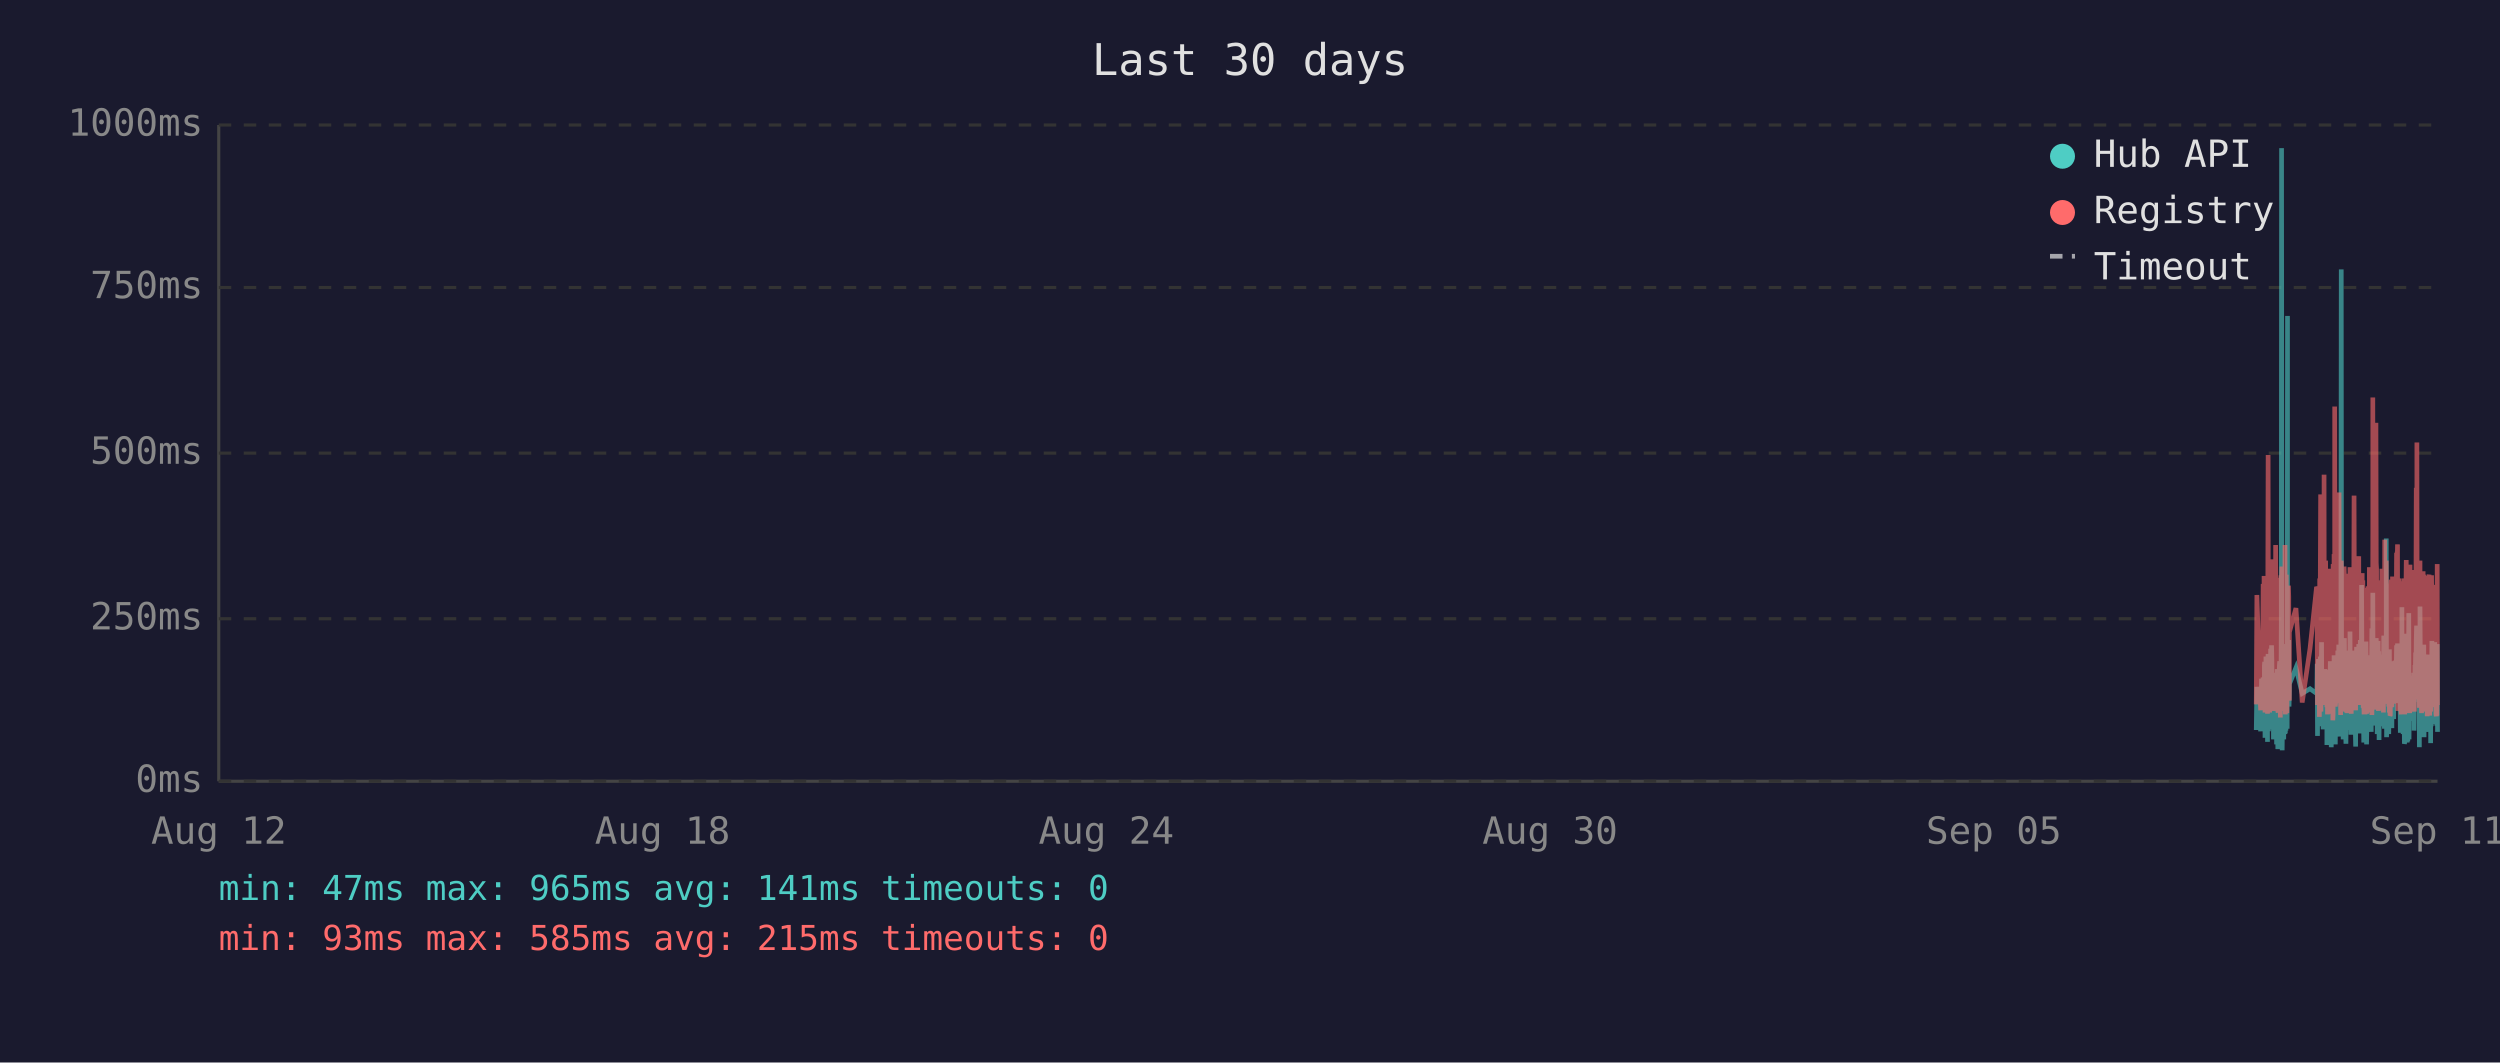
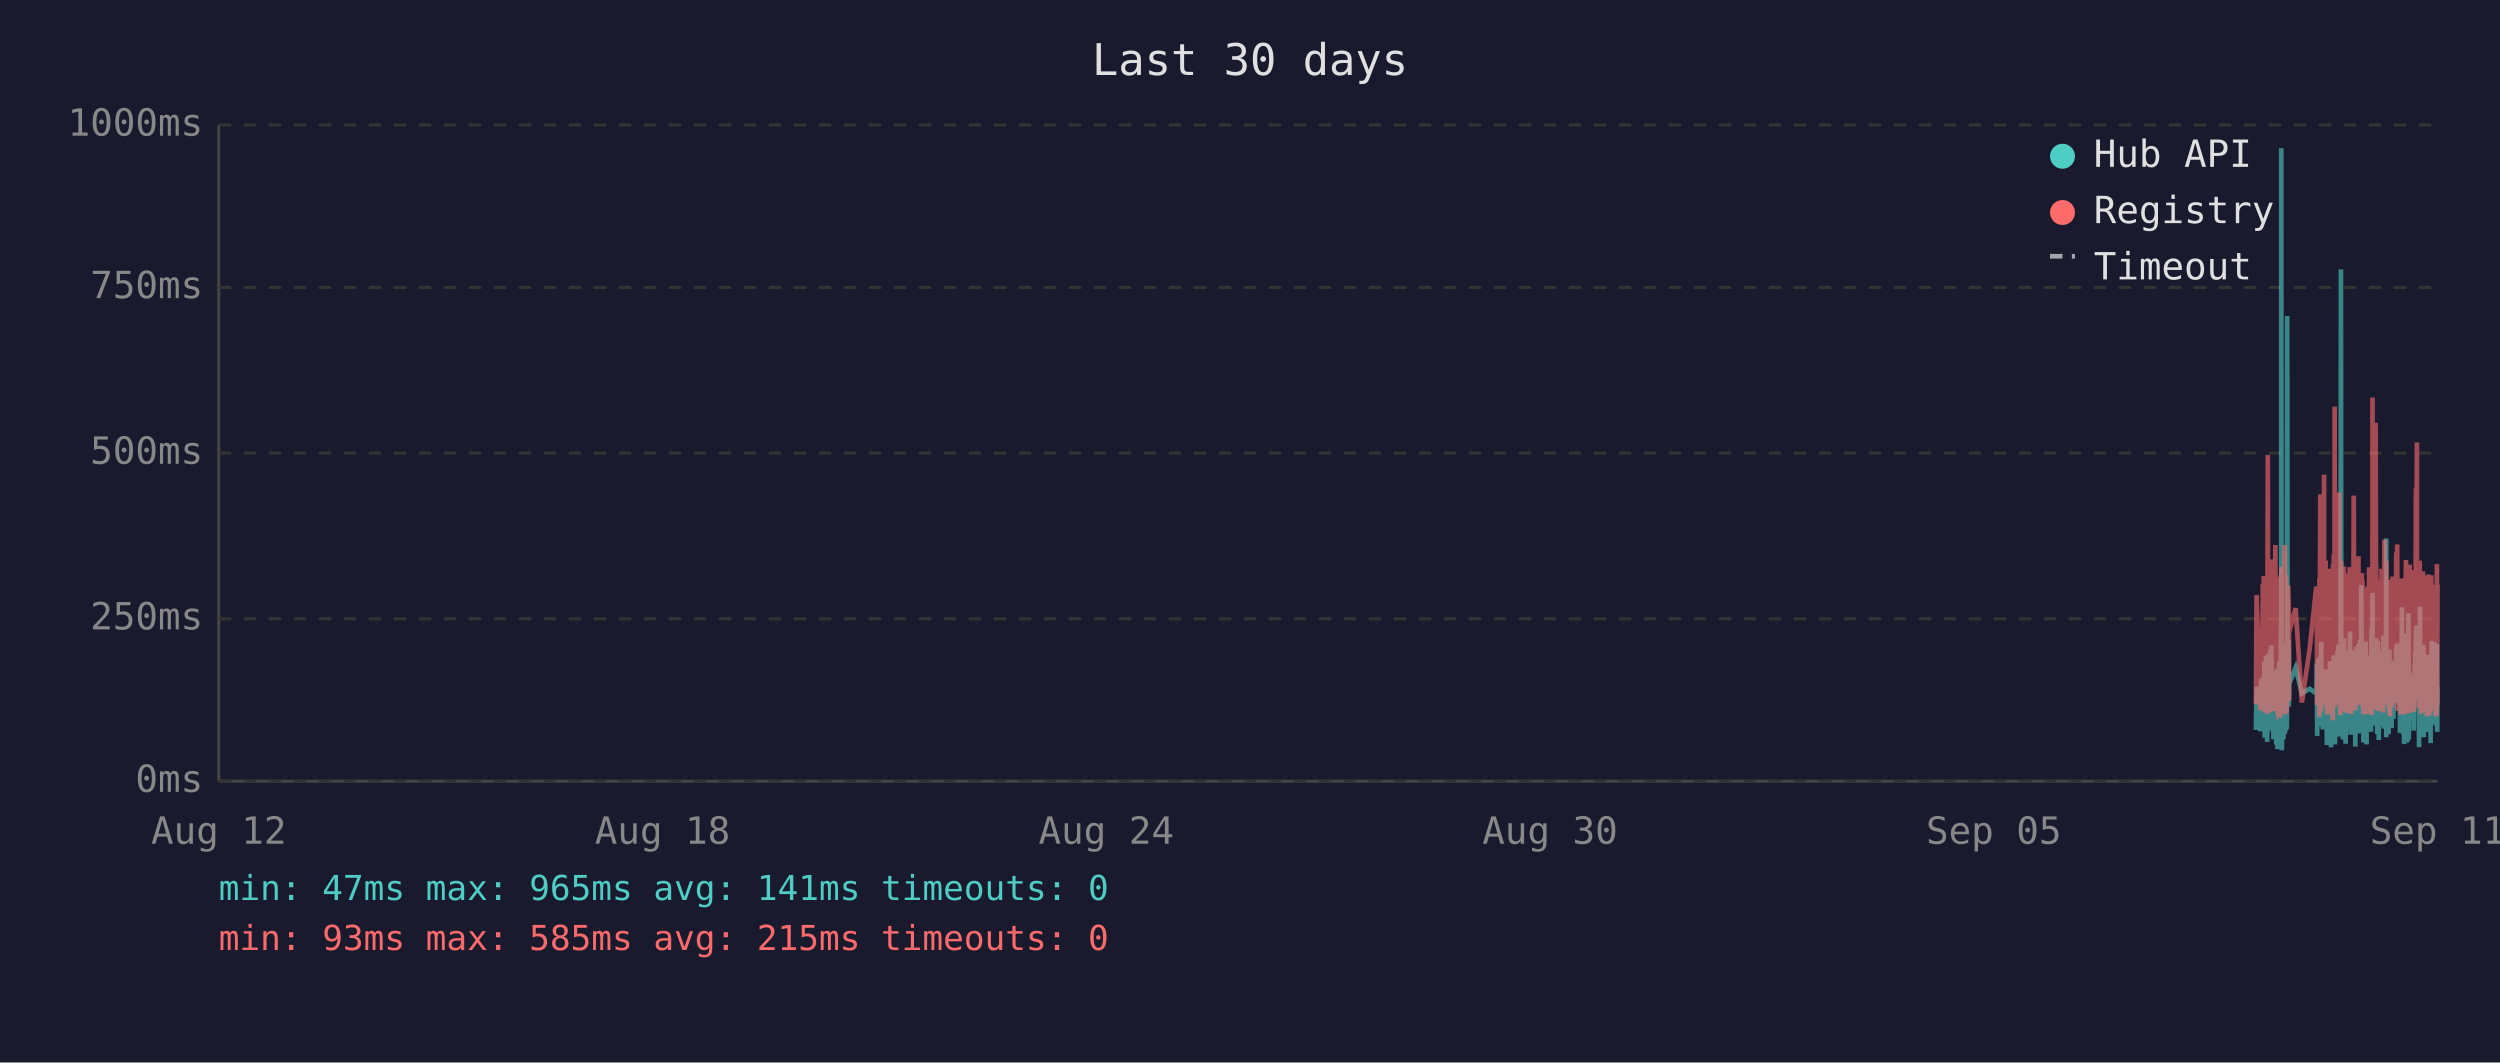
<svg xmlns="http://www.w3.org/2000/svg" viewBox="0 0 800 340" font-family="monospace" font-size="12">
  <rect width="800" height="340" fill="#1a1a2e" />
  <text x="400" y="24" fill="#e0e0e0" font-size="14" text-anchor="middle">Last 30 days</text>
  <line x1="70" y1="40" x2="70" y2="250" stroke="#444" stroke-width="1" />
  <line x1="70" y1="250" x2="780" y2="250" stroke="#444" stroke-width="1" />
  <line x1="70" y1="250" x2="780" y2="250" stroke="#333" stroke-width="1" stroke-dasharray="4" />
  <text x="65" y="250" fill="#888" text-anchor="end" dominant-baseline="middle">0ms</text>
  <line x1="70" y1="198" x2="780" y2="198" stroke="#333" stroke-width="1" stroke-dasharray="4" />
  <text x="65" y="198" fill="#888" text-anchor="end" dominant-baseline="middle">250ms</text>
  <line x1="70" y1="145" x2="780" y2="145" stroke="#333" stroke-width="1" stroke-dasharray="4" />
  <text x="65" y="145" fill="#888" text-anchor="end" dominant-baseline="middle">500ms</text>
  <line x1="70" y1="92" x2="780" y2="92" stroke="#333" stroke-width="1" stroke-dasharray="4" />
  <text x="65" y="92" fill="#888" text-anchor="end" dominant-baseline="middle">750ms</text>
  <line x1="70" y1="40" x2="780" y2="40" stroke="#333" stroke-width="1" stroke-dasharray="4" />
  <text x="65" y="40" fill="#888" text-anchor="end" dominant-baseline="middle">1000ms</text>
  <text x="70" y="270" fill="#888" text-anchor="middle">Aug 12</text>
  <text x="212" y="270" fill="#888" text-anchor="middle">Aug 18</text>
  <text x="354" y="270" fill="#888" text-anchor="middle">Aug 24</text>
  <text x="496" y="270" fill="#888" text-anchor="middle">Aug 30</text>
  <text x="638" y="270" fill="#888" text-anchor="middle">Sep 05</text>
  <text x="780" y="270" fill="#888" text-anchor="middle">Sep 11</text>
-   <polyline points="722.0,233.6 722.2,219.8 723.4,234.0 723.7,217.2 723.9,223.3 724.2,216.8 724.3,222.3 724.4,224.2 724.5,225.0 724.6,233.6 724.6,213.0 724.7,211.8 724.8,236.1 724.8,235.1 724.9,223.8 725.0,221.2 725.1,222.3 725.1,210.1 725.2,223.3 725.3,234.7 725.4,220.6 725.5,218.9 725.6,237.4 725.6,223.1 725.7,210.9 725.8,209.3 725.9,234.0 726.0,217.0 726.1,214.3 726.1,230.9 726.2,233.4 726.3,220.6 726.3,221.2 726.4,220.6 726.5,215.8 726.6,207.6 726.6,216.6 726.7,213.9 726.8,218.9 726.9,206.5 727.0,211.4 727.1,228.4 727.1,226.1 727.2,220.2 727.3,221.2 727.4,221.9 727.5,228.8 727.5,236.6 727.6,221.9 727.7,215.3 727.8,231.1 727.9,221.9 728.0,221.2 728.0,218.7 728.1,234.7 728.2,221.2 728.3,218.1 728.4,223.1 728.5,238.2 728.5,220.8 728.6,224.8 728.7,214.1 728.8,232.6 728.9,239.7 729.0,237.6 729.0,232.6 729.1,219.1 729.2,219.8 729.3,217.2 729.4,213.2 729.5,211.6 729.5,220.2 729.6,216.6 729.7,222.5 729.7,234.7 729.8,229.4 729.9,225.6 730.0,201.5 730.0,223.8 730.1,47.4 730.2,196.0 730.3,240.1 730.4,231.1 730.5,221.0 730.5,225.0 730.6,217.9 730.7,212.8 730.8,236.6 730.9,222.7 731.0,222.9 731.0,221.0 731.1,234.9 731.2,209.0 731.3,234.7 731.4,213.5 731.5,206.1 731.5,233.8 731.6,220.2 731.7,230.7 731.8,223.8 731.9,233.2 732.0,101.1 732.0,207.2 732.1,217.9 732.2,218.9 732.3,224.4 732.4,204.8 732.4,216.6 732.5,226.1 732.6,221.2 732.6,218.9 734.7,213.7 736.7,221.9 739.2,220.4 741.3,221.9 741.4,221.0 741.5,212.4 741.6,235.5 741.7,214.1 741.7,215.3 741.8,214.3 741.9,210.9 742.0,219.5 742.1,221.0 742.2,222.9 742.2,232.4 742.3,217.4 742.4,231.1 742.5,210.1 742.6,216.0 742.7,232.2 742.7,226.1 742.8,216.2 742.9,205.5 743.0,230.3 743.1,217.4 743.2,224.4 743.2,232.2 743.3,215.8 743.4,233.4 743.5,214.5 743.7,219.3 743.7,221.9 743.8,227.3 743.9,214.1 744.0,222.9 744.1,215.6 744.2,218.3 744.2,220.0 744.3,215.1 744.4,230.1 744.5,214.3 744.6,215.8 744.6,238.4 744.7,223.8 744.8,238.0 744.9,222.1 745.0,222.1 745.1,230.5 745.1,220.2 745.2,216.8 745.3,225.6 745.4,236.1 745.5,221.9 745.6,216.8 745.6,220.6 745.7,211.6 745.8,216.6 745.9,233.8 746.0,239.1 746.1,234.9 746.1,227.3 746.2,229.4 746.3,211.6 746.4,215.1 746.5,215.8 746.5,236.1 746.6,235.3 746.6,221.7 746.7,216.8 746.8,233.8 746.9,209.7 747.0,223.8 747.1,222.7 747.1,216.6 747.2,229.4 747.3,238.2 747.4,229.6 747.5,220.4 747.6,214.5 747.6,220.4 747.7,229.8 747.8,221.2 747.9,219.3 748.0,217.4 748.1,208.2 748.1,218.5 748.2,208.2 748.3,218.9 748.4,206.3 748.5,235.7 748.5,212.2 748.6,213.9 748.7,219.8 748.8,218.7 748.9,233.0 749.0,219.3 749.0,226.1 749.1,197.1 749.2,86.2 749.3,216.0 749.4,233.8 749.5,208.2 749.5,213.0 749.6,210.3 749.7,223.3 749.8,236.6 749.9,217.9 750.0,205.9 750.0,216.4 750.1,216.4 750.2,204.2 750.3,216.4 750.4,219.8 750.4,213.7 750.5,231.7 750.5,223.1 750.6,234.9 750.7,238.0 750.8,228.2 750.9,231.5 751.0,222.1 751.0,222.1 751.1,233.6 751.2,219.5 751.3,208.2 751.4,225.8 751.5,212.8 751.5,221.0 751.6,233.2 751.7,224.4 751.8,231.5 751.9,216.0 752.0,218.9 752.0,202.1 752.1,224.6 752.2,217.7 752.3,235.1 752.4,222.9 752.4,226.1 752.5,221.4 752.6,219.8 752.7,211.4 752.8,212.2 752.9,220.8 752.9,208.2 753.0,221.4 753.1,222.5 753.2,214.9 753.3,220.2 753.4,209.0 753.4,219.5 753.5,220.2 753.6,215.3 753.7,218.7 753.7,233.4 753.8,238.9 753.9,210.9 753.9,223.5 754.0,213.2 754.1,207.0 754.2,219.5 754.3,216.4 754.4,223.3 754.4,224.2 754.5,215.3 754.6,210.9 754.7,221.0 754.8,206.1 754.9,233.0 754.9,220.4 755.0,210.7 755.1,220.2 755.2,234.7 755.3,204.8 755.4,219.1 755.4,228.6 755.5,214.3 755.6,222.3 755.7,187.2 755.8,208.6 755.9,221.2 755.9,207.4 756.0,220.6 756.1,221.4 756.2,228.4 756.3,223.5 756.3,226.5 756.4,237.6 756.4,221.4 756.5,234.2 756.6,220.8 756.7,214.9 756.8,234.5 756.8,217.0 756.9,227.1 757.0,221.7 757.1,205.3 757.2,215.6 757.3,226.5 757.3,238.2 757.4,232.6 757.5,223.3 757.6,216.8 757.7,234.0 757.8,225.4 757.8,218.1 757.9,209.9 758.0,218.3 758.1,225.6 758.2,209.7 758.3,211.6 758.3,224.0 758.4,219.1 758.5,221.4 758.5,223.8 758.6,233.4 758.7,226.7 758.8,234.2 758.8,222.9 758.9,213.0 759.0,201.1 759.1,229.2 759.2,220.8 759.3,215.8 759.3,189.7 759.4,223.5 759.5,208.8 759.6,223.3 759.7,217.7 759.7,207.8 759.8,218.1 759.9,213.9 760.0,212.0 760.1,218.9 760.2,218.3 760.2,232.2 760.3,206.3 760.4,204.2 760.5,218.5 760.6,230.9 760.7,218.3 760.7,234.9 760.8,229.8 760.9,215.3 761.0,205.1 761.1,232.6 761.2,231.1 761.2,208.4 761.3,236.8 761.4,218.9 761.5,228.6 761.6,228.4 761.7,209.5 761.7,217.0 761.8,232.4 761.9,230.1 762.0,212.8 762.1,223.8 762.2,221.4 762.2,232.2 762.3,218.1 762.4,222.5 762.5,229.4 762.6,221.2 762.7,230.3 762.7,224.2 762.8,203.4 762.9,208.2 763.0,233.2 763.1,222.9 763.1,228.2 763.2,216.6 763.3,219.3 763.4,221.0 763.5,214.5 763.6,211.8 763.6,172.3 763.7,235.9 763.8,230.9 763.9,211.6 764.0,209.5 764.1,217.2 764.1,218.7 764.2,220.0 764.3,215.3 764.4,234.9 764.5,227.3 764.6,213.9 764.6,207.8 764.7,230.1 764.8,225.4 764.9,233.0 765.0,215.1 765.1,225.0 765.1,219.3 765.2,220.8 765.2,220.6 765.3,225.0 765.4,233.0 765.5,211.6 765.6,222.9 765.6,220.0 765.7,225.0 765.8,213.7 765.9,213.7 766.0,230.1 766.1,213.5 766.1,224.2 766.2,214.9 766.3,224.2 766.4,211.4 766.5,218.7 766.6,212.8 766.6,215.1 766.7,225.0 766.8,213.7 766.9,206.5 767.0,213.9 767.1,217.7 767.1,219.1 767.2,205.9 767.3,224.0 767.4,212.4 767.5,216.4 767.6,219.8 767.6,220.6 767.7,215.3 767.8,222.5 767.9,224.6 768.0,223.1 768.1,234.5 768.1,230.9 768.2,229.6 768.3,224.6 768.4,225.2 768.5,216.6 768.6,218.3 768.6,194.3 768.7,231.1 768.8,223.3 768.9,207.4 769.0,216.2 769.0,234.9 769.1,231.7 769.2,212.8 769.3,226.5 769.4,238.0 769.5,237.6 769.5,221.4 769.6,219.5 769.7,220.4 769.8,217.2 769.9,217.9 770.0,202.8 770.0,216.6 770.1,224.4 770.2,215.6 770.3,215.1 770.3,237.6 770.4,219.8 770.5,237.2 770.5,233.2 770.6,222.9 770.7,224.2 770.8,196.2 770.9,236.6 771.0,217.9 771.0,218.9 771.1,223.3 771.2,218.5 771.3,224.4 771.4,217.2 771.5,217.7 771.5,216.4 771.6,228.2 771.7,217.0 771.8,216.4 771.9,217.0 772.0,224.8 772.0,230.7 772.1,222.5 772.2,218.5 772.3,221.2 772.4,215.3 772.5,217.4 772.5,233.8 772.6,217.4 772.7,224.6 772.8,212.8 772.9,214.9 773.0,208.8 773.0,214.1 773.1,215.3 773.2,204.8 773.3,200.2 773.4,223.3 773.4,211.4 773.5,209.3 773.6,205.1 773.7,215.1 773.8,223.5 773.9,224.2 773.9,209.9 774.0,216.8 774.1,214.9 774.2,239.1 774.2,235.5 774.3,216.4 774.4,214.7 774.4,194.1 774.5,210.9 774.6,216.2 774.7,232.8 774.8,233.0 774.9,221.9 774.9,235.5 775.0,220.6 775.1,222.3 775.2,226.1 775.3,232.8 775.4,211.4 775.4,232.6 775.5,235.3 775.6,206.3 775.7,235.9 775.8,220.4 775.9,217.2 775.9,221.4 776.0,213.7 776.1,217.0 776.2,218.3 776.3,214.9 776.3,231.5 776.4,212.2 776.5,215.1 776.6,217.4 776.7,234.2 776.8,231.7 776.8,210.3 776.9,209.5 777.0,220.2 777.1,219.8 777.2,219.3 777.3,224.4 777.3,224.0 777.4,215.3 777.5,224.4 777.5,233.8 777.6,220.2 777.7,228.6 777.8,216.0 777.8,237.8 777.9,215.6 778.0,232.4 778.1,220.2 778.2,205.1 778.3,231.3 778.3,220.2 778.4,209.3 778.5,216.6 778.6,215.6 778.7,231.7 778.8,228.4 778.8,227.3 778.9,217.2 779.0,221.0 779.1,205.5 779.2,216.2 779.3,223.3 779.3,223.8 779.4,226.9 779.5,229.6 779.6,223.5 779.7,231.3 779.8,232.2 779.8,232.2 779.9,206.1 780.0,234.2" fill="none" stroke="#4ecdc4" stroke-width="1.5" opacity="0.6" />
-   <polyline points="722.0,225.4 722.2,190.4 723.4,227.3 723.7,201.7 723.9,226.5 724.2,187.6 724.3,187.6 724.4,215.8 724.5,184.3 724.6,224.6 724.6,206.3 724.7,192.5 724.8,228.0 724.8,225.8 724.9,209.0 725.0,204.0 725.1,209.0 725.1,196.2 725.2,224.4 725.3,225.8 725.4,206.1 725.5,204.2 725.6,228.4 725.6,222.3 725.7,186.0 725.8,145.6 725.9,226.3 726.0,215.1 726.1,226.3 726.1,224.2 726.2,226.5 726.3,228.0 726.3,228.0 726.4,206.5 726.5,198.1 726.6,181.3 726.6,193.1 726.7,199.4 726.8,181.1 726.9,201.1 727.0,196.7 727.1,223.5 727.1,214.9 727.2,179.0 727.3,185.3 727.4,227.5 727.5,225.8 727.5,226.7 727.6,185.7 727.7,209.5 727.8,224.4 727.9,184.9 728.0,184.5 728.0,206.3 728.1,225.0 728.2,174.4 728.3,200.7 728.4,185.3 728.5,226.5 728.5,186.4 728.6,222.7 728.7,190.8 728.8,216.6 728.9,227.5 729.0,228.0 729.0,227.7 729.1,186.6 729.2,210.5 729.3,200.2 729.4,200.4 729.5,198.1 729.5,206.1 729.6,190.4 729.7,184.9 729.7,229.6 729.8,217.7 729.9,184.1 730.0,188.3 730.0,216.6 730.1,187.8 730.2,181.3 730.3,227.5 730.4,225.6 730.5,207.4 730.5,226.5 730.6,201.3 730.7,193.9 730.8,226.9 730.9,184.1 731.0,209.0 731.0,185.5 731.1,225.8 731.2,174.4 731.3,228.6 731.4,192.7 731.5,197.5 731.5,224.0 731.6,183.9 731.7,225.0 731.8,228.2 731.9,216.0 732.0,209.9 732.0,192.2 732.1,193.3 732.2,221.7 732.3,187.4 732.4,191.0 732.4,192.9 732.5,217.2 732.6,224.2 732.6,202.3 734.7,194.6 736.7,224.8 739.2,207.6 741.3,187.8 741.4,188.7 741.5,201.7 741.6,225.6 741.7,191.0 741.7,187.6 741.8,190.8 741.9,190.6 742.0,208.8 742.1,210.5 742.2,216.0 742.2,229.4 742.3,185.1 742.4,218.7 742.5,182.8 742.6,158.2 742.7,221.7 742.7,227.7 742.8,191.8 742.9,178.8 743.0,225.4 743.1,203.0 743.2,219.5 743.2,219.3 743.3,205.3 743.4,225.6 743.5,182.0 743.7,181.3 743.7,151.9 743.8,218.5 743.9,189.1 744.0,208.0 744.1,207.4 744.2,210.1 744.2,179.4 744.3,202.1 744.4,224.2 744.5,194.3 744.6,189.9 744.6,226.3 744.7,196.4 744.8,228.6 744.9,206.5 745.0,217.4 745.1,224.4 745.1,182.0 745.2,191.4 745.3,228.4 745.4,225.4 745.5,225.2 745.6,187.6 745.6,184.7 745.7,196.7 745.8,204.0 745.9,223.8 746.0,224.4 746.1,226.9 746.1,215.6 746.2,216.8 746.3,210.1 746.4,208.2 746.5,205.9 746.5,230.5 746.6,228.4 746.6,180.5 746.7,186.4 746.8,223.8 746.9,177.3 747.0,184.7 747.1,225.8 747.1,130.1 747.2,217.2 747.3,226.1 747.4,224.8 747.5,181.8 747.6,190.8 747.6,201.7 747.7,225.0 747.8,221.0 747.9,183.4 748.0,192.7 748.1,199.2 748.1,184.9 748.2,182.2 748.3,183.9 748.4,178.4 748.5,224.2 748.5,157.6 748.6,197.7 748.7,208.6 748.8,184.5 748.9,214.1 749.0,228.8 749.0,206.5 749.1,194.6 749.2,179.4 749.3,186.6 749.4,221.9 749.5,214.1 749.5,203.6 749.6,197.3 749.7,208.8 749.8,225.2 749.9,190.6 750.0,194.6 750.0,189.5 750.1,181.3 750.2,184.5 750.3,191.4 750.4,188.1 750.4,192.7 750.5,226.1 750.5,227.7 750.6,225.0 750.7,223.5 750.8,215.3 750.9,228.0 751.0,215.1 751.0,184.5 751.1,215.3 751.2,228.2 751.3,197.3 751.4,184.3 751.5,224.4 751.5,183.6 751.6,225.6 751.7,185.3 751.8,224.8 751.9,226.3 752.0,181.5 752.0,190.8 752.1,213.5 752.2,189.7 752.3,225.0 752.4,228.4 752.4,226.3 752.5,217.7 752.6,203.4 752.7,199.6 752.8,194.8 752.9,185.3 752.9,199.4 753.0,188.9 753.1,215.1 753.2,190.6 753.3,158.6 753.4,192.7 753.4,187.8 753.5,207.8 753.6,195.0 753.7,184.1 753.7,216.0 753.8,227.3 753.9,183.6 753.9,223.8 754.0,194.3 754.1,182.8 754.2,185.1 754.3,202.3 754.4,204.4 754.4,220.6 754.5,189.3 754.6,207.8 754.7,181.3 754.8,178.0 754.9,223.3 754.9,183.4 755.0,191.6 755.1,204.0 755.2,225.6 755.3,195.8 755.4,210.1 755.4,222.9 755.5,189.1 755.6,207.0 755.7,191.2 755.8,197.5 755.9,183.4 755.9,197.9 756.0,193.5 756.1,185.7 756.2,226.5 756.3,225.4 756.3,210.9 756.4,226.7 756.4,225.2 756.5,228.6 756.6,210.1 756.7,193.1 756.8,228.6 756.8,214.7 756.9,214.9 757.0,214.5 757.1,188.1 757.2,191.4 757.3,226.3 757.3,228.4 757.4,223.8 757.5,211.4 757.6,216.8 757.7,226.5 757.8,187.6 757.8,203.4 757.9,226.5 758.0,191.2 758.1,217.0 758.2,181.5 758.3,196.2 758.3,228.0 758.4,191.8 758.5,225.8 758.5,225.8 758.6,227.5 758.7,218.3 758.8,227.7 758.8,183.9 758.9,190.6 759.0,228.8 759.1,222.9 759.2,223.8 759.3,170.4 759.3,127.2 759.4,196.0 759.5,199.6 759.6,227.1 759.7,188.9 759.7,191.6 759.8,209.0 759.9,192.5 760.0,188.5 760.1,182.2 760.2,209.0 760.2,225.6 760.3,135.3 760.4,180.1 760.5,182.0 760.6,225.2 760.7,185.7 760.7,223.8 760.8,225.8 760.9,189.1 761.0,207.0 761.1,227.5 761.2,216.0 761.2,197.1 761.3,222.5 761.4,214.5 761.5,217.2 761.6,223.8 761.7,189.5 761.7,186.8 761.8,223.5 761.9,223.3 762.0,189.9 762.1,226.5 762.2,182.0 762.2,224.2 762.3,205.3 762.4,227.1 762.5,224.0 762.6,185.1 762.7,228.0 762.7,226.5 762.8,184.5 762.9,207.2 763.0,218.3 763.1,172.7 763.1,224.4 763.2,195.0 763.3,189.7 763.4,181.3 763.5,185.1 763.6,197.5 763.6,179.4 763.7,224.0 763.8,225.2 763.9,192.2 764.0,205.9 764.1,207.4 764.1,210.5 764.2,224.4 764.3,191.4 764.4,226.1 764.5,218.3 764.6,189.3 764.6,228.0 764.7,209.0 764.8,229.0 764.9,228.8 765.0,192.9 765.1,187.0 765.1,187.6 765.2,185.5 765.2,208.0 765.3,224.6 765.4,226.3 765.5,200.4 765.6,216.4 765.6,184.5 765.7,207.2 765.8,190.8 765.9,191.8 766.0,225.2 766.1,190.8 766.1,208.2 766.2,191.2 766.3,188.1 766.4,194.1 766.5,187.0 766.6,193.1 766.6,189.7 766.7,224.2 766.8,193.3 766.9,176.9 767.0,188.9 767.1,176.5 767.1,180.7 767.2,174.2 767.3,227.5 767.4,185.7 767.5,191.0 767.6,207.2 767.6,185.1 767.7,192.0 767.8,216.6 767.9,226.3 768.0,208.0 768.1,226.5 768.1,227.3 768.2,218.9 768.3,227.1 768.4,228.6 768.5,191.6 768.6,227.1 768.6,198.6 768.7,227.3 768.8,218.9 768.9,186.0 769.0,191.0 769.0,224.6 769.1,228.6 769.2,185.1 769.3,217.4 769.4,223.8 769.5,228.6 769.5,227.3 769.6,206.1 769.7,206.1 769.8,193.9 769.9,188.9 770.0,179.2 770.0,200.0 770.1,226.7 770.2,193.9 770.3,192.0 770.3,227.3 770.4,204.8 770.5,227.5 770.5,226.5 770.6,225.4 770.7,226.7 770.8,193.3 770.9,228.2 771.0,193.1 771.0,209.0 771.1,228.2 771.2,180.7 771.3,210.9 771.4,197.7 771.5,192.9 771.5,193.5 771.6,215.8 771.7,199.8 771.8,207.2 771.9,224.4 772.0,224.6 772.0,214.7 772.1,186.2 772.2,225.2 772.3,182.4 772.4,190.6 772.5,197.5 772.5,226.5 772.6,227.7 772.7,212.0 772.8,191.8 772.9,189.3 773.0,194.3 773.0,191.4 773.1,191.4 773.2,156.1 773.3,209.9 773.4,184.3 773.4,141.6 773.5,198.8 773.6,200.7 773.7,195.8 773.8,223.8 773.9,185.7 773.9,197.7 774.0,191.0 774.1,193.5 774.2,226.5 774.2,223.1 774.3,191.6 774.4,179.4 774.4,225.2 774.5,185.5 774.6,194.6 774.7,209.9 774.8,224.2 774.9,228.0 774.9,228.2 775.0,222.5 775.1,187.4 775.2,200.2 775.3,225.6 775.4,182.8 775.4,227.7 775.5,224.0 775.6,183.9 775.7,219.5 775.8,184.3 775.9,189.3 775.9,194.8 776.0,189.3 776.1,189.7 776.2,203.8 776.3,209.3 776.3,212.6 776.4,185.7 776.5,206.5 776.6,207.4 776.7,229.2 776.8,222.7 776.8,194.6 776.9,196.9 777.0,204.0 777.1,219.3 777.2,184.5 777.3,183.9 777.3,208.4 777.4,209.5 777.5,215.1 777.5,229.0 777.6,204.2 777.7,216.2 777.8,208.2 777.8,227.7 777.9,192.9 778.0,226.3 778.1,184.1 778.2,194.3 778.3,226.3 778.3,207.8 778.4,197.3 778.5,189.1 778.6,204.4 778.7,224.4 778.8,217.4 778.8,225.8 778.9,188.5 779.0,187.2 779.1,190.8 779.2,192.7 779.3,222.3 779.3,206.3 779.4,214.9 779.5,228.4 779.6,229.2 779.7,223.8 779.8,217.2 779.8,229.0 779.9,180.5 780.0,225.6" fill="none" stroke="#ff6b6b" stroke-width="1.5" opacity="0.6" />
+   <polyline points="721.9,233.6 722.1,219.8 723.3,234.0 723.6,217.2 723.8,223.3 724.1,216.8 724.2,222.3 724.3,224.2 724.4,225.0 724.5,233.6 724.6,213.0 724.6,211.8 724.7,236.1 724.7,235.1 724.8,223.8 724.9,221.2 725.0,222.3 725.1,210.1 725.1,223.3 725.2,234.7 725.3,220.6 725.4,218.9 725.5,237.4 725.6,223.1 725.6,210.9 725.7,209.3 725.8,234.0 725.9,217.0 726.0,214.3 726.1,230.9 726.1,233.4 726.2,220.6 726.2,221.2 726.3,220.6 726.4,215.8 726.5,207.6 726.6,216.6 726.6,213.9 726.7,218.9 726.8,206.5 726.9,211.4 727.0,228.4 727.1,226.1 727.1,220.2 727.2,221.2 727.3,221.9 727.4,228.8 727.5,236.6 727.5,221.9 727.6,215.3 727.7,231.1 727.8,221.9 727.9,221.2 728.0,218.7 728.0,234.7 728.1,221.2 728.2,218.1 728.3,223.1 728.4,238.2 728.5,220.8 728.5,224.8 728.6,214.1 728.7,232.6 728.8,239.7 728.9,237.6 729.0,232.6 729.0,219.1 729.1,219.8 729.2,217.2 729.3,213.2 729.4,211.6 729.5,220.2 729.5,216.6 729.6,222.5 729.6,234.7 729.7,229.4 729.8,225.6 729.9,201.5 730.0,223.8 730.0,47.4 730.1,196.0 730.2,240.1 730.3,231.1 730.4,221.0 730.5,225.0 730.5,217.9 730.6,212.8 730.7,236.6 730.8,222.7 730.9,222.9 731.0,221.0 731.0,234.9 731.1,209.0 731.2,234.7 731.3,213.5 731.4,206.1 731.5,233.8 731.5,220.2 731.6,230.7 731.7,223.8 731.8,233.2 731.9,101.1 732.0,207.2 732.0,217.9 732.1,218.9 732.2,224.4 732.3,204.8 732.4,216.6 732.4,226.1 732.5,221.2 732.5,218.9 734.6,213.7 736.6,221.9 739.1,220.4 741.2,221.9 741.3,221.0 741.4,212.4 741.5,235.5 741.6,214.1 741.7,215.3 741.7,214.3 741.8,210.9 741.9,219.5 742.0,221.0 742.1,222.9 742.2,232.4 742.2,217.4 742.3,231.1 742.4,210.1 742.5,216.0 742.6,232.2 742.7,226.1 742.7,216.2 742.8,205.5 742.9,230.3 743.0,217.4 743.1,224.4 743.2,232.2 743.2,215.8 743.3,233.4 743.4,214.5 743.6,219.3 743.7,221.9 743.7,227.3 743.8,214.1 743.9,222.9 744.0,215.6 744.1,218.3 744.2,220.0 744.2,215.1 744.3,230.1 744.4,214.3 744.5,215.8 744.6,238.4 744.6,223.8 744.7,238.0 744.8,222.1 744.9,222.1 745.0,230.5 745.1,220.2 745.1,216.8 745.2,225.6 745.3,236.1 745.4,221.9 745.5,216.8 745.6,220.6 745.6,211.6 745.7,216.6 745.8,233.8 745.9,239.1 746.0,234.9 746.1,227.3 746.1,229.4 746.2,211.6 746.3,215.1 746.4,215.8 746.5,236.1 746.5,235.3 746.6,221.7 746.6,216.8 746.7,233.8 746.8,209.7 746.9,223.8 747.0,222.7 747.1,216.6 747.1,229.4 747.2,238.2 747.3,229.6 747.4,220.4 747.5,214.5 747.6,220.4 747.6,229.8 747.7,221.2 747.8,219.3 747.9,217.4 748.0,208.2 748.0,218.5 748.1,208.2 748.2,218.9 748.3,206.3 748.4,235.7 748.5,212.2 748.5,213.9 748.6,219.8 748.7,218.7 748.8,233.0 748.9,219.3 749.0,226.1 749.0,197.1 749.1,86.2 749.2,216.0 749.3,233.8 749.4,208.2 749.5,213.0 749.5,210.3 749.6,223.3 749.7,236.6 749.8,217.9 749.9,205.9 750.0,216.4 750.0,216.4 750.1,204.2 750.2,216.4 750.3,219.8 750.3,213.7 750.4,231.7 750.5,223.1 750.5,234.9 750.6,238.0 750.7,228.2 750.8,231.5 750.9,222.1 751.0,222.1 751.0,233.6 751.1,219.5 751.2,208.2 751.3,225.8 751.4,212.8 751.5,221.0 751.5,233.2 751.6,224.4 751.7,231.5 751.8,216.0 751.9,218.9 752.0,202.1 752.0,224.6 752.1,217.7 752.2,235.1 752.3,222.9 752.4,226.1 752.4,221.4 752.5,219.8 752.6,211.4 752.7,212.2 752.8,220.8 752.9,208.2 752.9,221.4 753.0,222.5 753.1,214.9 753.2,220.2 753.3,209.0 753.4,219.5 753.4,220.2 753.5,215.3 753.6,218.7 753.7,233.4 753.7,238.9 753.8,210.9 753.9,223.5 753.9,213.2 754.0,207.0 754.1,219.5 754.2,216.4 754.3,223.3 754.4,224.2 754.4,215.3 754.5,210.9 754.6,221.0 754.7,206.1 754.8,233.0 754.9,220.4 754.9,210.7 755.0,220.2 755.1,234.7 755.2,204.8 755.3,219.1 755.4,228.6 755.4,214.3 755.5,222.3 755.6,187.2 755.7,208.6 755.8,221.2 755.8,207.4 755.9,220.6 756.0,221.4 756.1,228.4 756.2,223.5 756.3,226.5 756.3,237.6 756.3,221.4 756.4,234.2 756.5,220.8 756.6,214.9 756.7,234.5 756.8,217.0 756.8,227.1 756.9,221.7 757.0,205.3 757.1,215.6 757.2,226.5 757.3,238.2 757.3,232.6 757.4,223.3 757.5,216.8 757.6,234.0 757.7,225.4 757.8,218.1 757.8,209.9 757.9,218.3 758.0,225.6 758.1,209.7 758.2,211.6 758.3,224.0 758.3,219.1 758.4,221.4 758.4,223.8 758.5,233.4 758.6,226.7 758.7,234.2 758.8,222.9 758.8,213.0 758.9,201.1 759.0,229.2 759.1,220.8 759.2,215.8 759.2,189.7 759.3,223.5 759.4,208.8 759.5,223.3 759.6,217.7 759.7,207.8 759.7,218.1 759.8,213.9 759.9,212.0 760.0,218.9 760.1,218.3 760.2,232.2 760.2,206.3 760.3,204.2 760.4,218.5 760.5,230.9 760.6,218.3 760.7,234.9 760.7,229.8 760.8,215.3 760.9,205.1 761.0,232.6 761.1,231.1 761.2,208.4 761.2,236.8 761.3,218.9 761.4,228.6 761.5,228.4 761.6,209.5 761.7,217.0 761.7,232.4 761.8,230.1 761.9,212.8 762.0,223.8 762.1,221.4 762.2,232.2 762.2,218.1 762.3,222.5 762.4,229.4 762.5,221.2 762.6,230.3 762.6,224.2 762.7,203.4 762.8,208.2 762.9,233.2 763.0,222.9 763.1,228.2 763.1,216.6 763.2,219.3 763.3,221.0 763.4,214.5 763.5,211.8 763.6,172.3 763.6,235.9 763.7,230.9 763.8,211.6 763.9,209.5 764.0,217.2 764.1,218.7 764.1,220.0 764.2,215.3 764.3,234.9 764.4,227.3 764.5,213.9 764.6,207.8 764.6,230.1 764.7,225.4 764.8,233.0 764.9,215.1 765.0,225.0 765.1,219.3 765.1,220.8 765.1,220.6 765.2,225.0 765.3,233.0 765.4,211.6 765.5,222.9 765.6,220.0 765.6,225.0 765.7,213.7 765.8,213.7 765.9,230.1 766.0,213.5 766.0,224.2 766.1,214.9 766.2,224.2 766.3,211.4 766.4,218.7 766.5,212.8 766.6,215.1 766.6,225.0 766.7,213.7 766.8,206.5 766.9,213.9 767.0,217.7 767.1,219.1 767.1,205.9 767.2,224.0 767.3,212.4 767.4,216.4 767.5,219.8 767.6,220.6 767.6,215.3 767.7,222.5 767.8,224.6 767.9,223.1 768.0,234.5 768.1,230.9 768.1,229.6 768.2,224.6 768.3,225.2 768.4,216.6 768.5,218.3 768.6,194.3 768.6,231.1 768.7,223.3 768.8,207.4 768.9,216.2 769.0,234.9 769.0,231.7 769.1,212.8 769.2,226.5 769.3,238.0 769.4,237.6 769.5,221.4 769.5,219.5 769.6,220.4 769.7,217.2 769.8,217.9 769.9,202.8 770.0,216.6 770.0,224.4 770.1,215.6 770.2,215.1 770.2,237.6 770.3,219.8 770.4,237.2 770.5,233.2 770.5,222.9 770.6,224.2 770.7,196.2 770.8,236.6 770.9,217.9 771.0,218.9 771.0,223.3 771.1,218.5 771.2,224.4 771.3,217.2 771.4,217.7 771.5,216.4 771.5,228.2 771.6,217.0 771.7,216.4 771.8,217.0 771.9,224.8 772.0,230.7 772.0,222.5 772.1,218.5 772.2,221.2 772.3,215.3 772.4,217.4 772.4,233.8 772.5,217.4 772.6,224.6 772.7,212.8 772.8,214.9 772.9,208.8 772.9,214.1 773.0,215.3 773.1,204.8 773.2,200.2 773.3,223.3 773.4,211.4 773.4,209.3 773.5,205.1 773.6,215.1 773.7,223.5 773.8,224.2 773.9,209.9 773.9,216.8 774.0,214.9 774.1,239.1 774.1,235.5 774.2,216.4 774.3,214.7 774.4,194.1 774.4,210.9 774.5,216.2 774.6,232.8 774.7,233.0 774.8,221.9 774.9,235.5 774.9,220.6 775.0,222.3 775.1,226.1 775.2,232.8 775.3,211.4 775.4,232.6 775.4,235.3 775.5,206.3 775.6,235.9 775.7,220.4 775.8,217.2 775.9,221.4 775.9,213.7 776.0,217.0 776.1,218.3 776.2,214.9 776.3,231.5 776.4,212.2 776.4,215.1 776.5,217.4 776.6,234.2 776.7,231.7 776.8,210.3 776.8,209.5 776.9,220.2 777.0,219.8 777.1,219.3 777.2,224.4 777.3,224.0 777.3,215.3 777.4,224.4 777.4,233.8 777.5,220.2 777.6,228.6 777.7,216.0 777.8,237.8 777.8,215.6 777.9,232.4 778.0,220.2 778.1,205.1 778.2,231.3 778.3,220.2 778.3,209.3 778.4,216.6 778.5,215.6 778.6,231.7 778.7,228.4 778.8,227.3 778.8,217.2 778.9,221.0 779.0,205.5 779.1,216.2 779.2,223.3 779.3,223.8 779.3,226.9 779.4,229.6 779.5,223.5 779.6,231.3 779.7,232.2 779.7,232.2 779.8,206.1 779.9,234.2 780.0,219.8" fill="none" stroke="#4ecdc4" stroke-width="1.5" opacity="0.6" />
+   <polyline points="721.9,225.4 722.1,190.4 723.3,227.3 723.6,201.7 723.8,226.5 724.1,187.6 724.2,187.6 724.3,215.8 724.4,184.3 724.5,224.6 724.6,206.3 724.6,192.5 724.7,228.0 724.7,225.8 724.8,209.0 724.9,204.0 725.0,209.0 725.1,196.2 725.1,224.4 725.2,225.8 725.3,206.1 725.4,204.2 725.5,228.4 725.6,222.3 725.6,186.0 725.7,145.6 725.8,226.3 725.9,215.1 726.0,226.3 726.1,224.2 726.1,226.5 726.2,228.0 726.2,228.0 726.3,206.5 726.4,198.1 726.5,181.3 726.6,193.1 726.6,199.4 726.7,181.1 726.8,201.1 726.9,196.7 727.0,223.5 727.1,214.9 727.1,179.0 727.2,185.3 727.3,227.5 727.4,225.8 727.5,226.7 727.5,185.7 727.6,209.5 727.7,224.4 727.8,184.9 727.9,184.5 728.0,206.3 728.0,225.0 728.1,174.4 728.2,200.7 728.3,185.3 728.4,226.5 728.5,186.4 728.5,222.7 728.6,190.8 728.7,216.6 728.8,227.5 728.9,228.0 729.0,227.7 729.0,186.6 729.1,210.5 729.2,200.2 729.3,200.4 729.4,198.1 729.5,206.1 729.5,190.4 729.6,184.9 729.6,229.6 729.7,217.7 729.8,184.1 729.9,188.3 730.0,216.6 730.0,187.8 730.1,181.3 730.2,227.5 730.3,225.6 730.4,207.4 730.5,226.5 730.5,201.3 730.6,193.9 730.7,226.9 730.8,184.1 730.9,209.0 731.0,185.5 731.0,225.8 731.1,174.4 731.2,228.6 731.3,192.7 731.4,197.5 731.5,224.0 731.5,183.9 731.6,225.0 731.7,228.2 731.8,216.0 731.9,209.9 732.0,192.2 732.0,193.3 732.1,221.7 732.2,187.4 732.3,191.0 732.4,192.9 732.4,217.2 732.5,224.2 732.5,202.3 734.6,194.6 736.6,224.8 739.1,207.6 741.2,187.8 741.3,188.7 741.4,201.7 741.5,225.6 741.6,191.0 741.7,187.6 741.7,190.8 741.8,190.6 741.9,208.8 742.0,210.5 742.1,216.0 742.2,229.4 742.2,185.1 742.3,218.7 742.4,182.8 742.5,158.2 742.6,221.7 742.7,227.7 742.7,191.8 742.8,178.8 742.9,225.4 743.0,203.0 743.1,219.5 743.2,219.3 743.2,205.3 743.3,225.6 743.4,182.0 743.6,181.3 743.7,151.9 743.7,218.5 743.8,189.1 743.9,208.0 744.0,207.4 744.1,210.1 744.2,179.4 744.2,202.1 744.3,224.2 744.4,194.3 744.5,189.9 744.6,226.3 744.6,196.4 744.7,228.6 744.8,206.5 744.9,217.4 745.0,224.4 745.1,182.0 745.1,191.4 745.2,228.4 745.3,225.4 745.4,225.2 745.5,187.6 745.6,184.7 745.6,196.7 745.7,204.0 745.8,223.8 745.9,224.4 746.0,226.9 746.1,215.6 746.1,216.8 746.2,210.1 746.3,208.2 746.4,205.9 746.5,230.5 746.5,228.4 746.6,180.5 746.6,186.4 746.7,223.8 746.8,177.3 746.9,184.7 747.0,225.8 747.1,130.1 747.1,217.2 747.2,226.1 747.3,224.8 747.4,181.8 747.5,190.8 747.6,201.7 747.6,225.0 747.7,221.0 747.8,183.4 747.9,192.7 748.0,199.2 748.0,184.9 748.1,182.2 748.2,183.9 748.3,178.4 748.4,224.2 748.5,157.6 748.5,197.7 748.6,208.6 748.7,184.5 748.8,214.1 748.9,228.8 749.0,206.5 749.0,194.6 749.1,179.4 749.2,186.6 749.3,221.9 749.4,214.1 749.5,203.6 749.5,197.3 749.6,208.8 749.7,225.2 749.8,190.6 749.9,194.6 750.0,189.5 750.0,181.3 750.1,184.5 750.2,191.4 750.3,188.1 750.3,192.7 750.4,226.1 750.5,227.7 750.5,225.0 750.6,223.5 750.7,215.3 750.8,228.0 750.9,215.1 751.0,184.5 751.0,215.3 751.1,228.2 751.2,197.3 751.3,184.3 751.4,224.4 751.5,183.6 751.5,225.6 751.6,185.3 751.7,224.8 751.8,226.3 751.9,181.5 752.0,190.8 752.0,213.5 752.1,189.7 752.2,225.0 752.3,228.4 752.4,226.3 752.4,217.7 752.5,203.4 752.6,199.6 752.7,194.8 752.8,185.3 752.9,199.4 752.9,188.9 753.0,215.1 753.1,190.6 753.2,158.6 753.3,192.7 753.4,187.8 753.4,207.8 753.5,195.0 753.6,184.1 753.7,216.0 753.7,227.3 753.8,183.6 753.9,223.8 753.9,194.3 754.0,182.8 754.1,185.1 754.2,202.3 754.3,204.4 754.4,220.6 754.4,189.3 754.5,207.8 754.6,181.3 754.7,178.0 754.8,223.3 754.9,183.4 754.9,191.6 755.0,204.0 755.1,225.6 755.2,195.8 755.3,210.1 755.4,222.9 755.4,189.1 755.5,207.0 755.6,191.2 755.7,197.5 755.8,183.4 755.8,197.9 755.9,193.5 756.0,185.7 756.1,226.5 756.2,225.4 756.3,210.9 756.3,226.7 756.3,225.2 756.4,228.6 756.5,210.1 756.6,193.1 756.7,228.6 756.8,214.7 756.8,214.9 756.9,214.5 757.0,188.1 757.1,191.4 757.2,226.3 757.3,228.4 757.3,223.8 757.4,211.4 757.5,216.8 757.6,226.5 757.7,187.6 757.8,203.4 757.8,226.5 757.9,191.2 758.0,217.0 758.1,181.5 758.2,196.2 758.3,228.0 758.3,191.8 758.4,225.8 758.4,225.8 758.5,227.5 758.6,218.3 758.7,227.7 758.8,183.9 758.8,190.6 758.9,228.8 759.0,222.9 759.1,223.8 759.2,170.4 759.2,127.2 759.3,196.0 759.4,199.6 759.5,227.1 759.6,188.9 759.7,191.6 759.7,209.0 759.8,192.5 759.9,188.5 760.0,182.2 760.1,209.0 760.2,225.6 760.2,135.3 760.3,180.1 760.4,182.0 760.5,225.2 760.6,185.7 760.7,223.8 760.7,225.8 760.8,189.1 760.9,207.0 761.0,227.5 761.1,216.0 761.2,197.1 761.2,222.5 761.3,214.5 761.4,217.2 761.5,223.8 761.6,189.5 761.7,186.8 761.7,223.5 761.8,223.3 761.9,189.9 762.0,226.5 762.1,182.0 762.2,224.2 762.2,205.3 762.3,227.1 762.4,224.0 762.5,185.1 762.6,228.0 762.6,226.5 762.7,184.5 762.8,207.2 762.9,218.3 763.0,172.7 763.1,224.4 763.1,195.0 763.2,189.7 763.3,181.3 763.4,185.1 763.5,197.5 763.6,179.4 763.6,224.0 763.7,225.2 763.8,192.2 763.9,205.9 764.0,207.4 764.1,210.5 764.1,224.4 764.2,191.4 764.3,226.1 764.4,218.3 764.5,189.3 764.6,228.0 764.6,209.0 764.7,229.0 764.8,228.8 764.9,192.9 765.0,187.0 765.1,187.6 765.1,185.5 765.1,208.0 765.2,224.6 765.3,226.3 765.4,200.4 765.5,216.4 765.6,184.5 765.6,207.2 765.7,190.8 765.8,191.8 765.9,225.2 766.0,190.8 766.0,208.2 766.1,191.2 766.2,188.1 766.3,194.1 766.4,187.0 766.5,193.1 766.6,189.7 766.6,224.2 766.7,193.3 766.8,176.9 766.9,188.9 767.0,176.5 767.1,180.7 767.1,174.2 767.2,227.5 767.3,185.7 767.4,191.0 767.5,207.2 767.6,185.1 767.6,192.0 767.7,216.6 767.8,226.3 767.9,208.0 768.0,226.5 768.1,227.3 768.1,218.9 768.2,227.1 768.3,228.6 768.4,191.6 768.5,227.1 768.6,198.6 768.6,227.3 768.7,218.9 768.8,186.0 768.9,191.0 769.0,224.6 769.0,228.6 769.1,185.1 769.2,217.4 769.3,223.8 769.4,228.6 769.5,227.3 769.5,206.1 769.6,206.1 769.7,193.9 769.8,188.9 769.9,179.2 770.0,200.0 770.0,226.7 770.1,193.9 770.2,192.0 770.2,227.3 770.3,204.8 770.4,227.5 770.5,226.5 770.5,225.4 770.6,226.7 770.7,193.3 770.8,228.2 770.9,193.1 771.0,209.0 771.0,228.2 771.1,180.7 771.2,210.9 771.3,197.7 771.4,192.9 771.5,193.5 771.5,215.8 771.6,199.8 771.7,207.2 771.8,224.4 771.9,224.6 772.0,214.7 772.0,186.2 772.1,225.2 772.2,182.4 772.3,190.6 772.4,197.5 772.4,226.5 772.5,227.7 772.6,212.0 772.7,191.8 772.8,189.3 772.9,194.3 772.9,191.4 773.0,191.4 773.1,156.1 773.2,209.9 773.3,184.3 773.4,141.6 773.4,198.8 773.5,200.7 773.6,195.8 773.7,223.8 773.8,185.7 773.9,197.7 773.9,191.0 774.0,193.5 774.1,226.5 774.1,223.1 774.2,191.6 774.3,179.4 774.4,225.2 774.4,185.5 774.5,194.6 774.6,209.9 774.7,224.2 774.8,228.0 774.9,228.2 774.9,222.5 775.0,187.4 775.1,200.2 775.2,225.6 775.3,182.8 775.4,227.7 775.4,224.0 775.5,183.9 775.6,219.5 775.7,184.3 775.8,189.3 775.9,194.8 775.9,189.3 776.0,189.7 776.1,203.8 776.2,209.3 776.3,212.6 776.4,185.7 776.4,206.5 776.5,207.4 776.6,229.2 776.7,222.7 776.8,194.6 776.8,196.9 776.9,204.0 777.0,219.3 777.1,184.5 777.2,183.9 777.3,208.4 777.3,209.5 777.4,215.1 777.4,229.0 777.5,204.2 777.6,216.2 777.7,208.2 777.8,227.7 777.8,192.9 777.9,226.3 778.0,184.1 778.1,194.3 778.2,226.3 778.3,207.8 778.3,197.3 778.4,189.1 778.5,204.4 778.6,224.4 778.7,217.4 778.8,225.8 778.8,188.5 778.9,187.2 779.0,190.8 779.1,192.7 779.2,222.3 779.3,206.3 779.3,214.9 779.4,228.4 779.5,229.2 779.6,223.8 779.7,217.2 779.7,229.0 779.8,180.5 779.9,225.6 780.0,187.0" fill="none" stroke="#ff6b6b" stroke-width="1.5" opacity="0.6" />
  <circle cx="660" cy="50" r="4" fill="#4ecdc4" />
  <text x="670" y="50" fill="#e0e0e0" dominant-baseline="middle">Hub API</text>
  <circle cx="660" cy="68" r="4" fill="#ff6b6b" />
  <text x="670" y="68" fill="#e0e0e0" dominant-baseline="middle">Registry</text>
  <line x1="656" y1="82" x2="664" y2="82" stroke="#e0e0e0" stroke-width="1.5" stroke-dasharray="4,3" opacity="0.7" />
  <text x="670" y="86" fill="#e0e0e0" dominant-baseline="middle">Timeout</text>
  <text x="70" y="288" fill="#4ecdc4" font-size="11">min: 47ms  max: 965ms  avg: 141ms  timeouts: 0</text>
  <text x="70" y="304" fill="#ff6b6b" font-size="11">min: 93ms  max: 585ms  avg: 215ms  timeouts: 0</text>
</svg>
